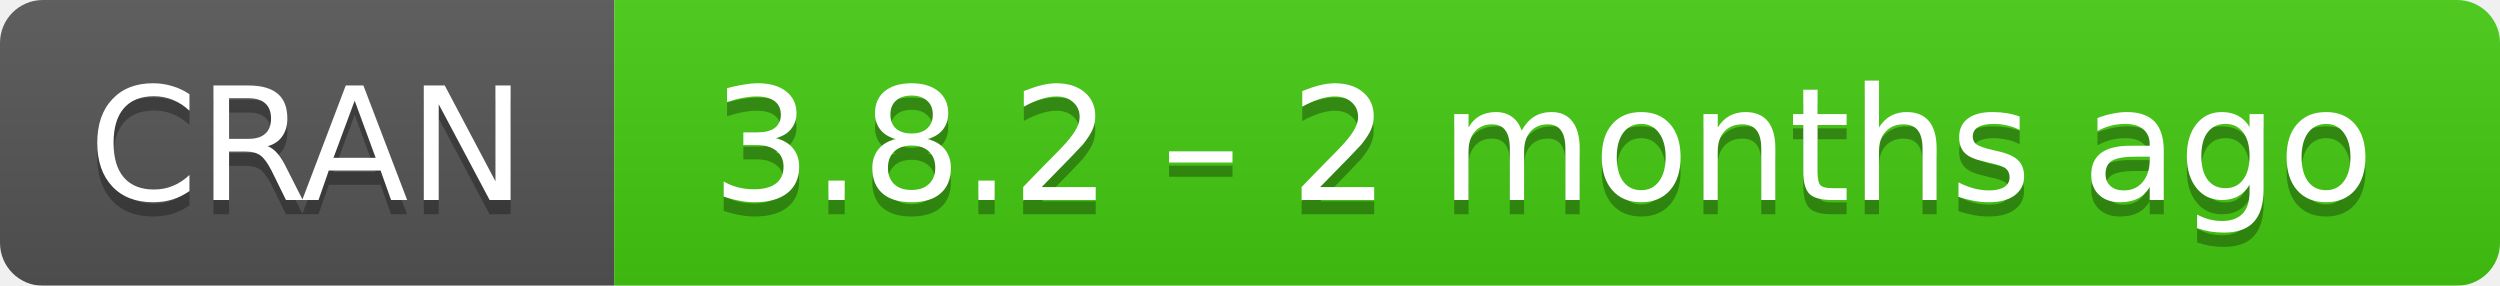
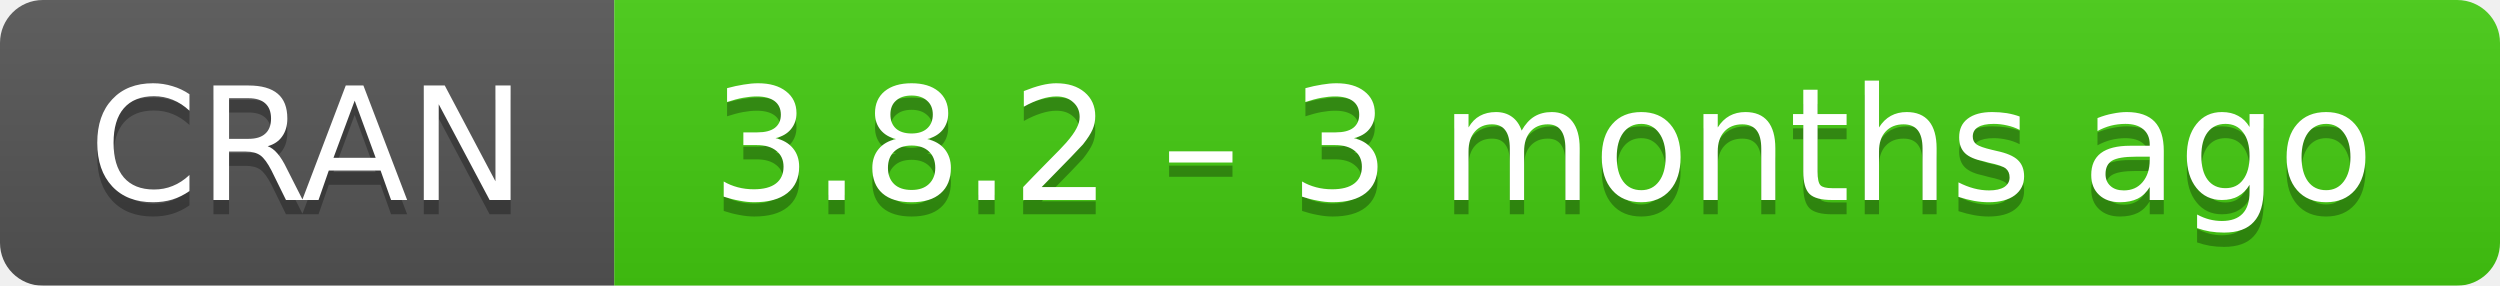
- <svg xmlns="http://www.w3.org/2000/svg" width="175" height="20" aria-label="CRAN 3.8.2 – 2 months ago">
+ <svg xmlns="http://www.w3.org/2000/svg" width="175" height="20" aria-label="CRAN 3.8.2 – 3 months ago">
  <linearGradient id="b" x2="0" y2="100%">
    <stop offset="0" stop-color="#bbb" stop-opacity=".1" />
    <stop offset="1" stop-opacity=".1" />
  </linearGradient>
  <mask id="a">
    <rect width="175" height="20" rx="3" fill="#fff" />
  </mask>
  <g mask="url(#a)">
    <path fill="#555" d="M0 0h43v20H0z" />
    <path fill="#4c1" d="M43 0h153v20H43z" />
    <path fill="url(#b)" d="M0 0h175v20H0z" />
  </g>
  <g fill="#fff" text-anchor="middle" font-family="DejaVu Sans,Verdana,Geneva,sans-serif" font-size="11">
    <text x="21.5" y="15" fill="#010101" fill-opacity=".3">
      CRAN
    </text>
    <text x="21.5" y="14">
      CRAN
    </text>
    <text x="108" y="15" fill="#010101" fill-opacity=".3">
-       3.8.2 – 2 months ago
+       3.8.2 – 3 months ago
    </text>
    <text x="108" y="14">
-       3.8.2 – 2 months ago
+       3.8.2 – 3 months ago
    </text>
  </g>
</svg>
